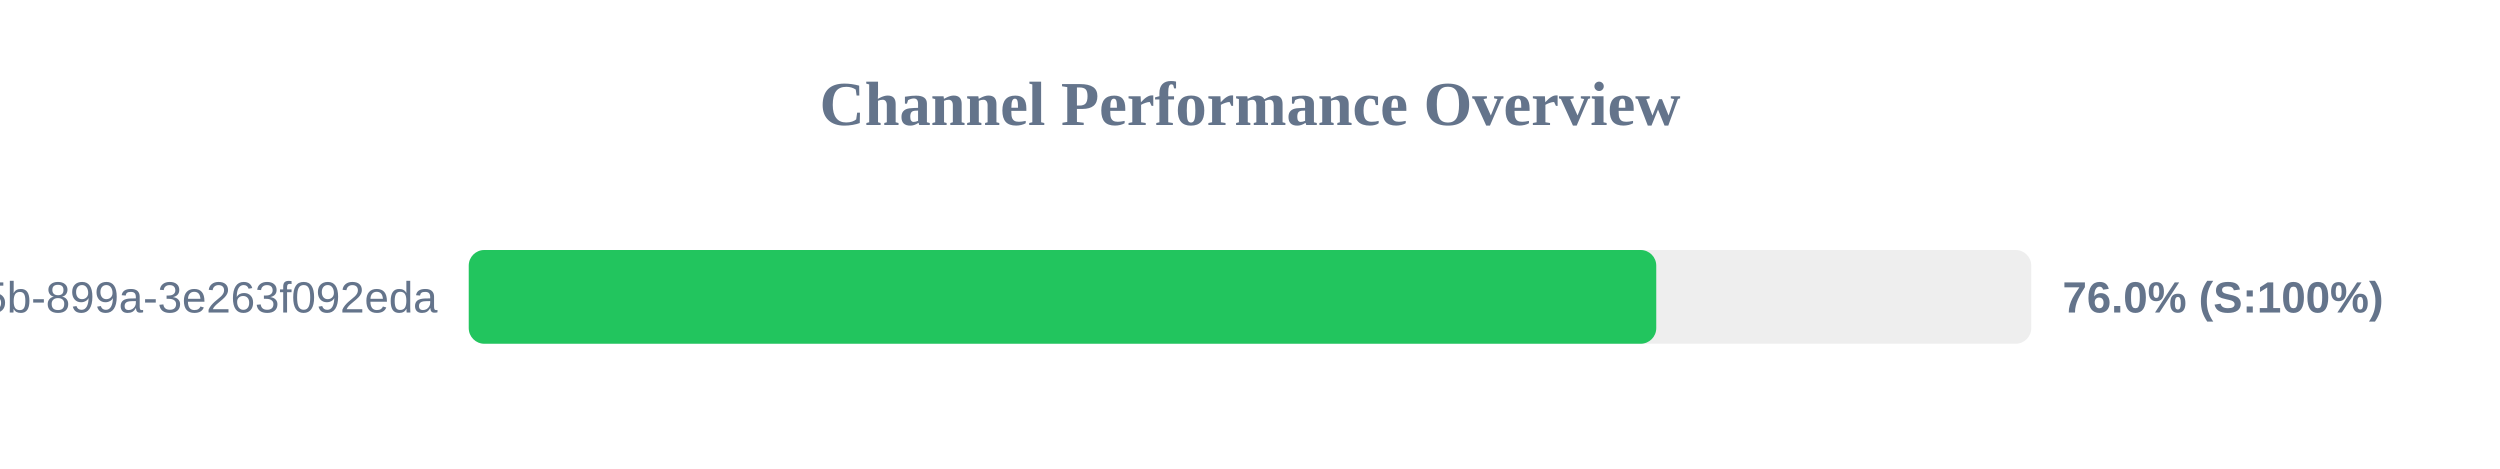
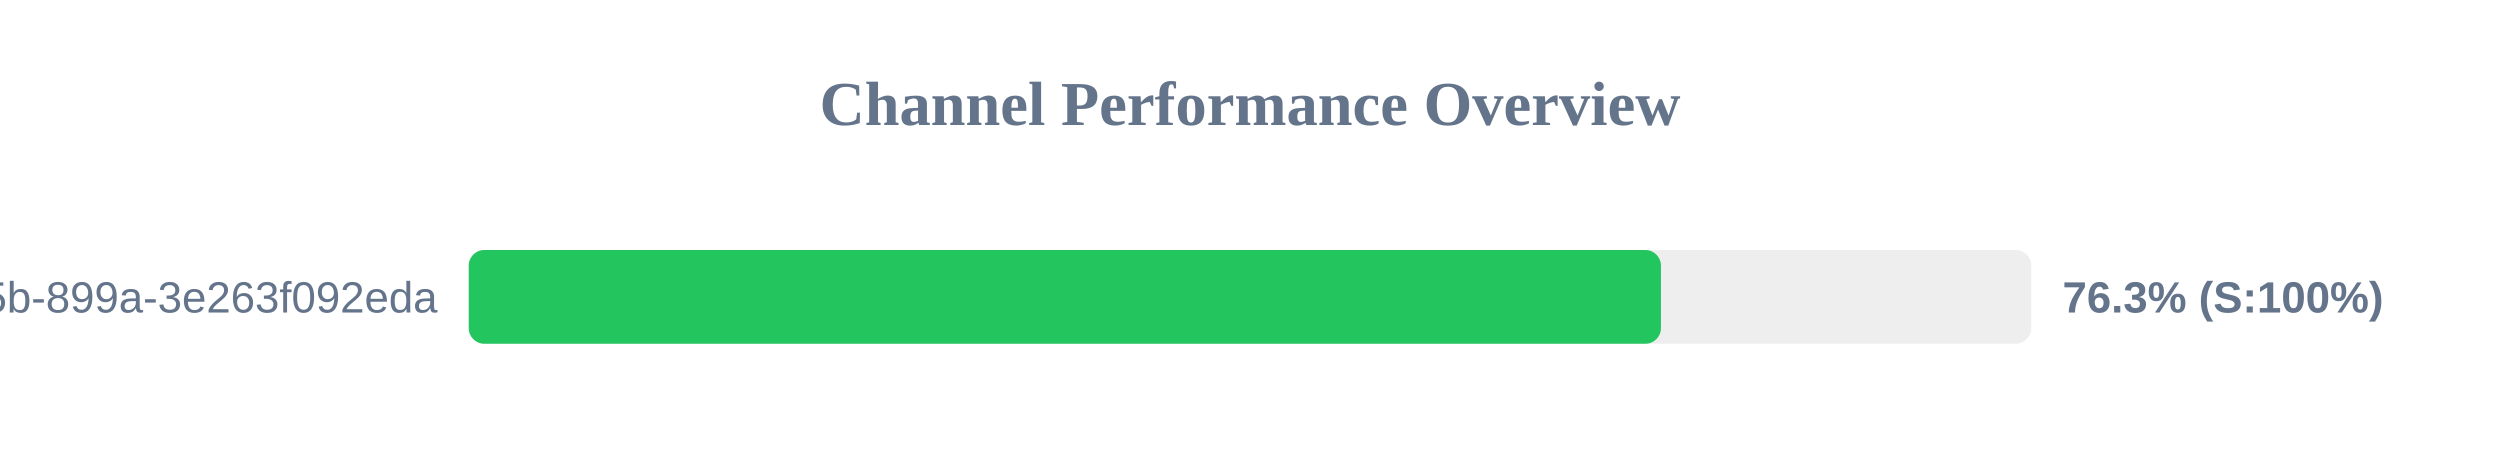
<svg xmlns="http://www.w3.org/2000/svg" width="800" height="150" version="1.1">
  <style>
        .row { font: 14px Arial; fill: #64748b; }
        .score { font: bold 14px Arial; fill: #64748b; }
    </style>
  <text x="400" y="40" text-anchor="middle" font-size="20px" font-weight="bold" fill="#64748b">Channel Performance Overview</text>
  <rect x="150" y="80" width="500" height="30" fill="#eee" rx="5" />
-   <rect x="150" y="80" width="380.0" height="30" fill="#22c55e" rx="5" />
+   <rect x="150" y="80" width="381.5" height="30" fill="#22c55e" rx="5" />
  <text x="140" y="100" text-anchor="end" class="row">?uuid=6bf726db-fb0b-405b-899a-3e263f092eda</text>
-   <text x="660" y="100" text-anchor="start" class="score">76.0% (S:100%)</text>
+   <text x="660" y="100" text-anchor="start" class="score">76.3% (S:100%)</text>
</svg>
